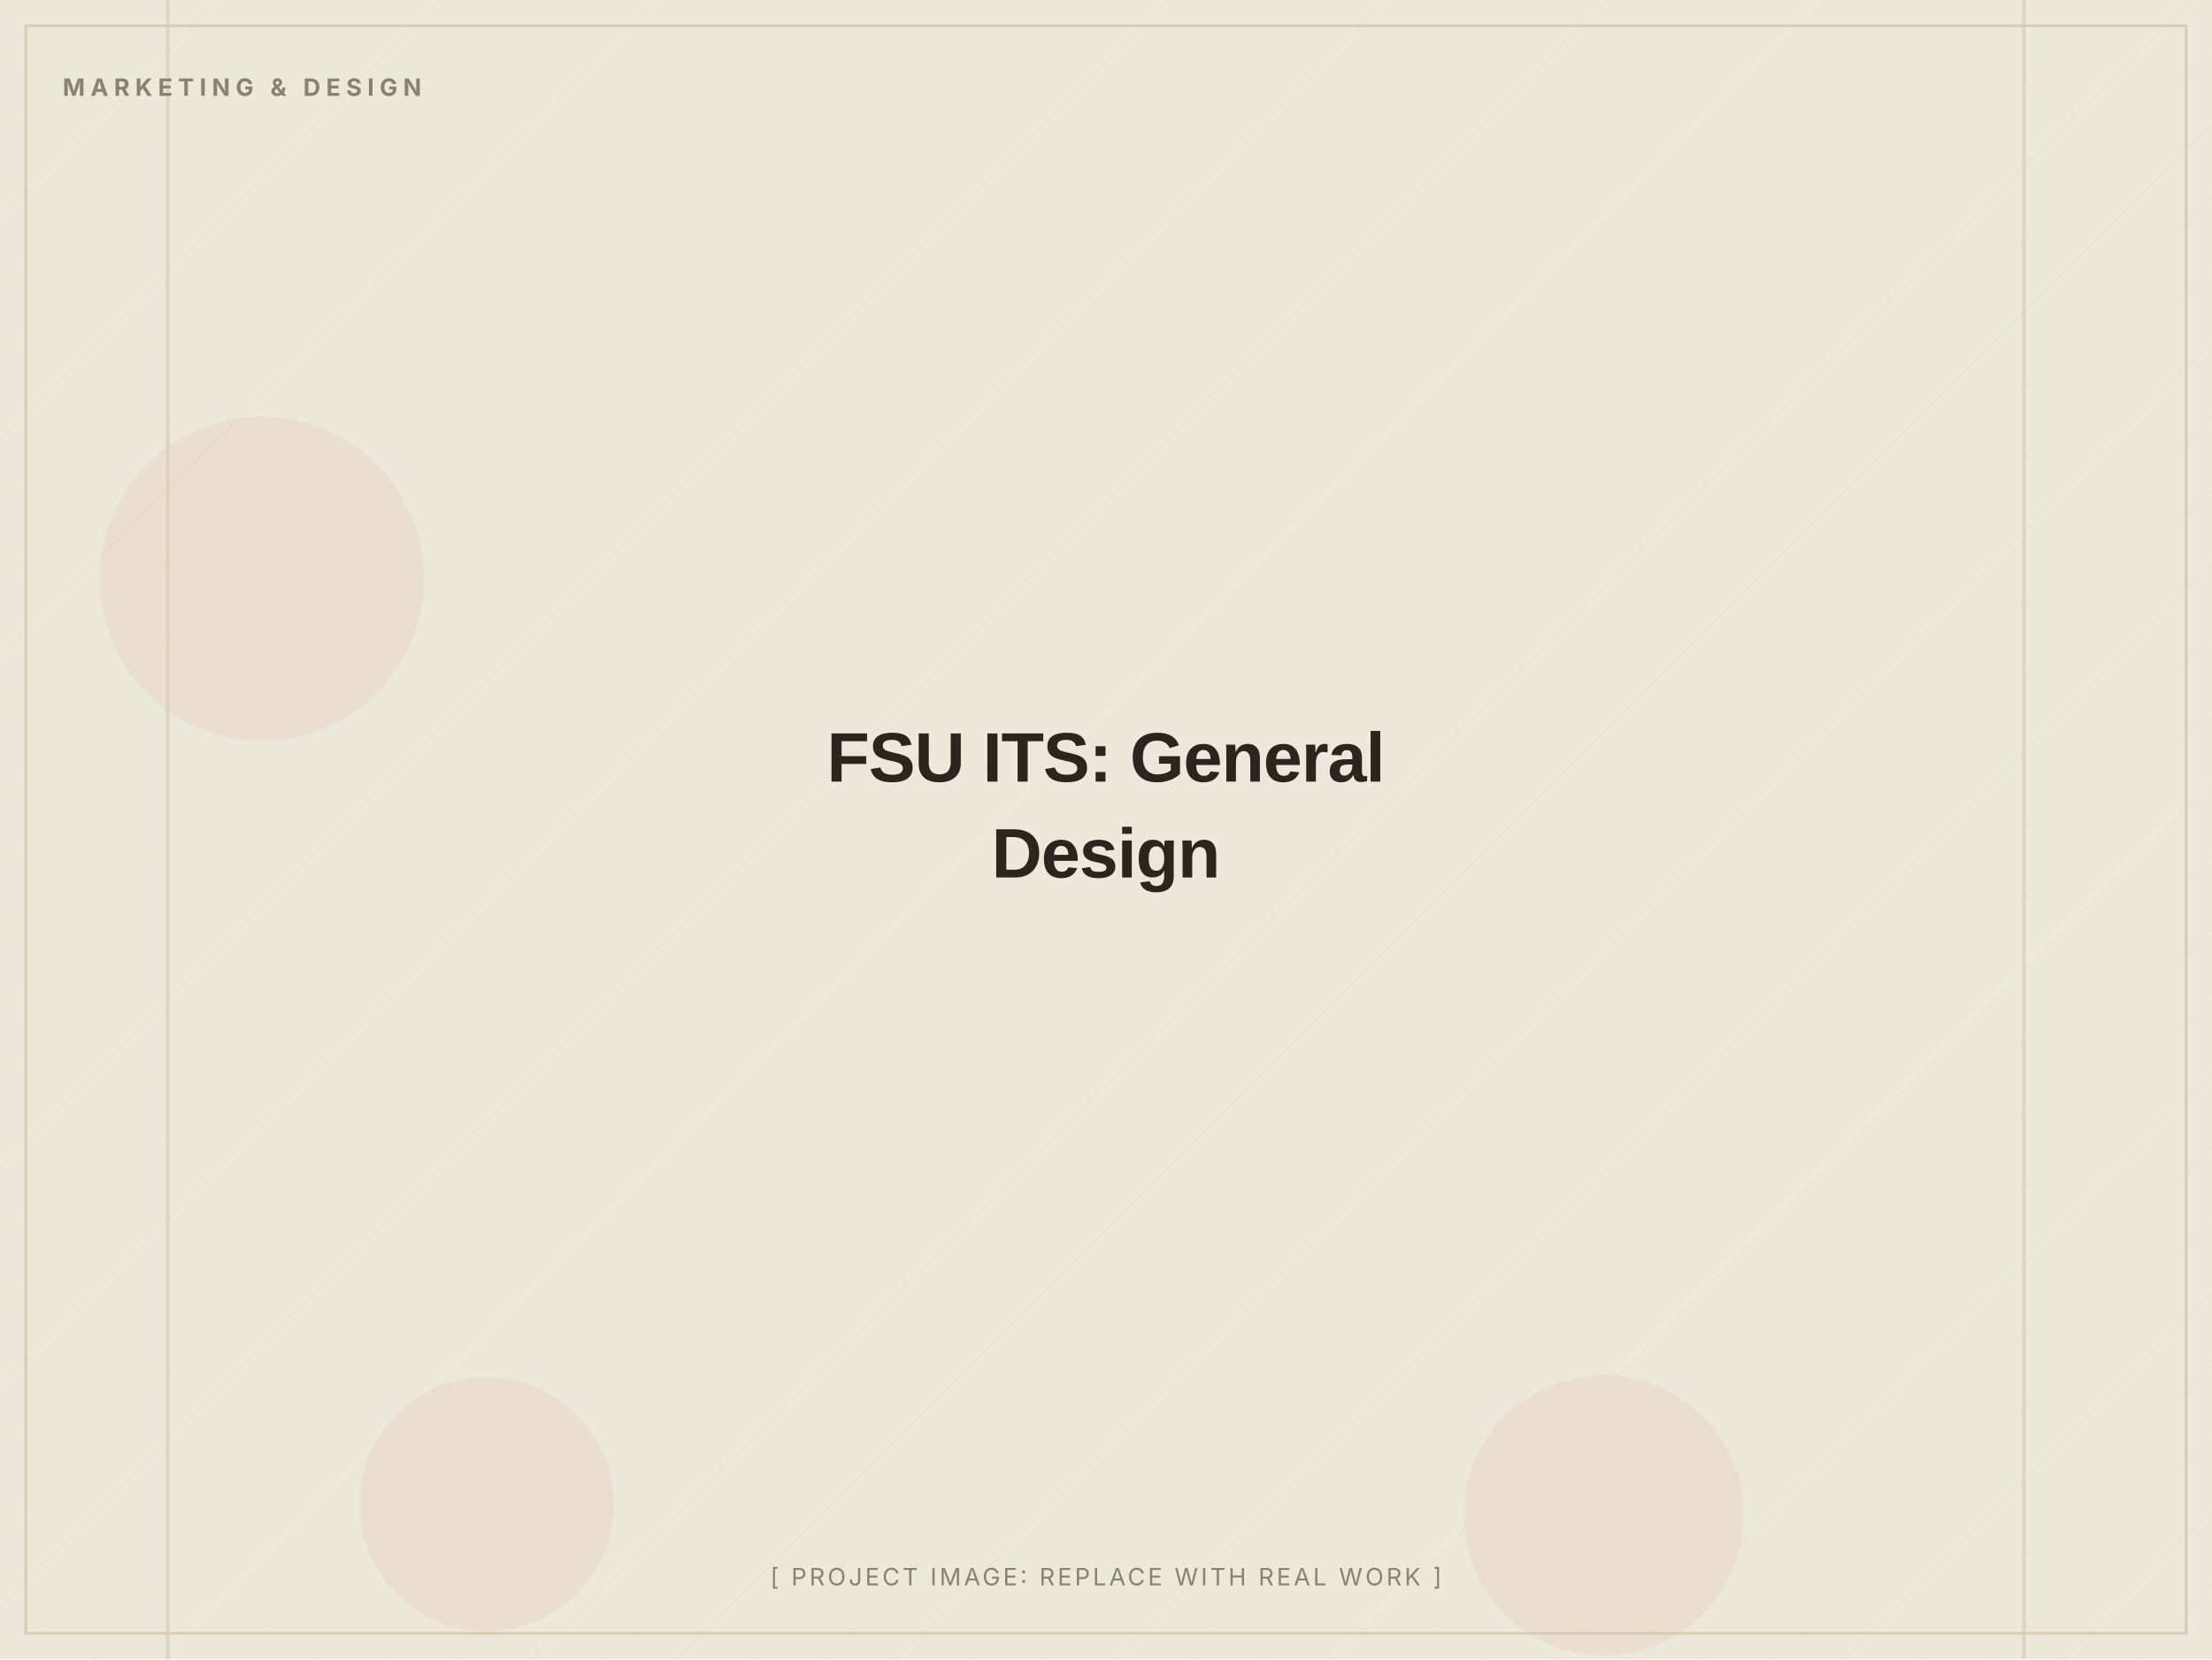
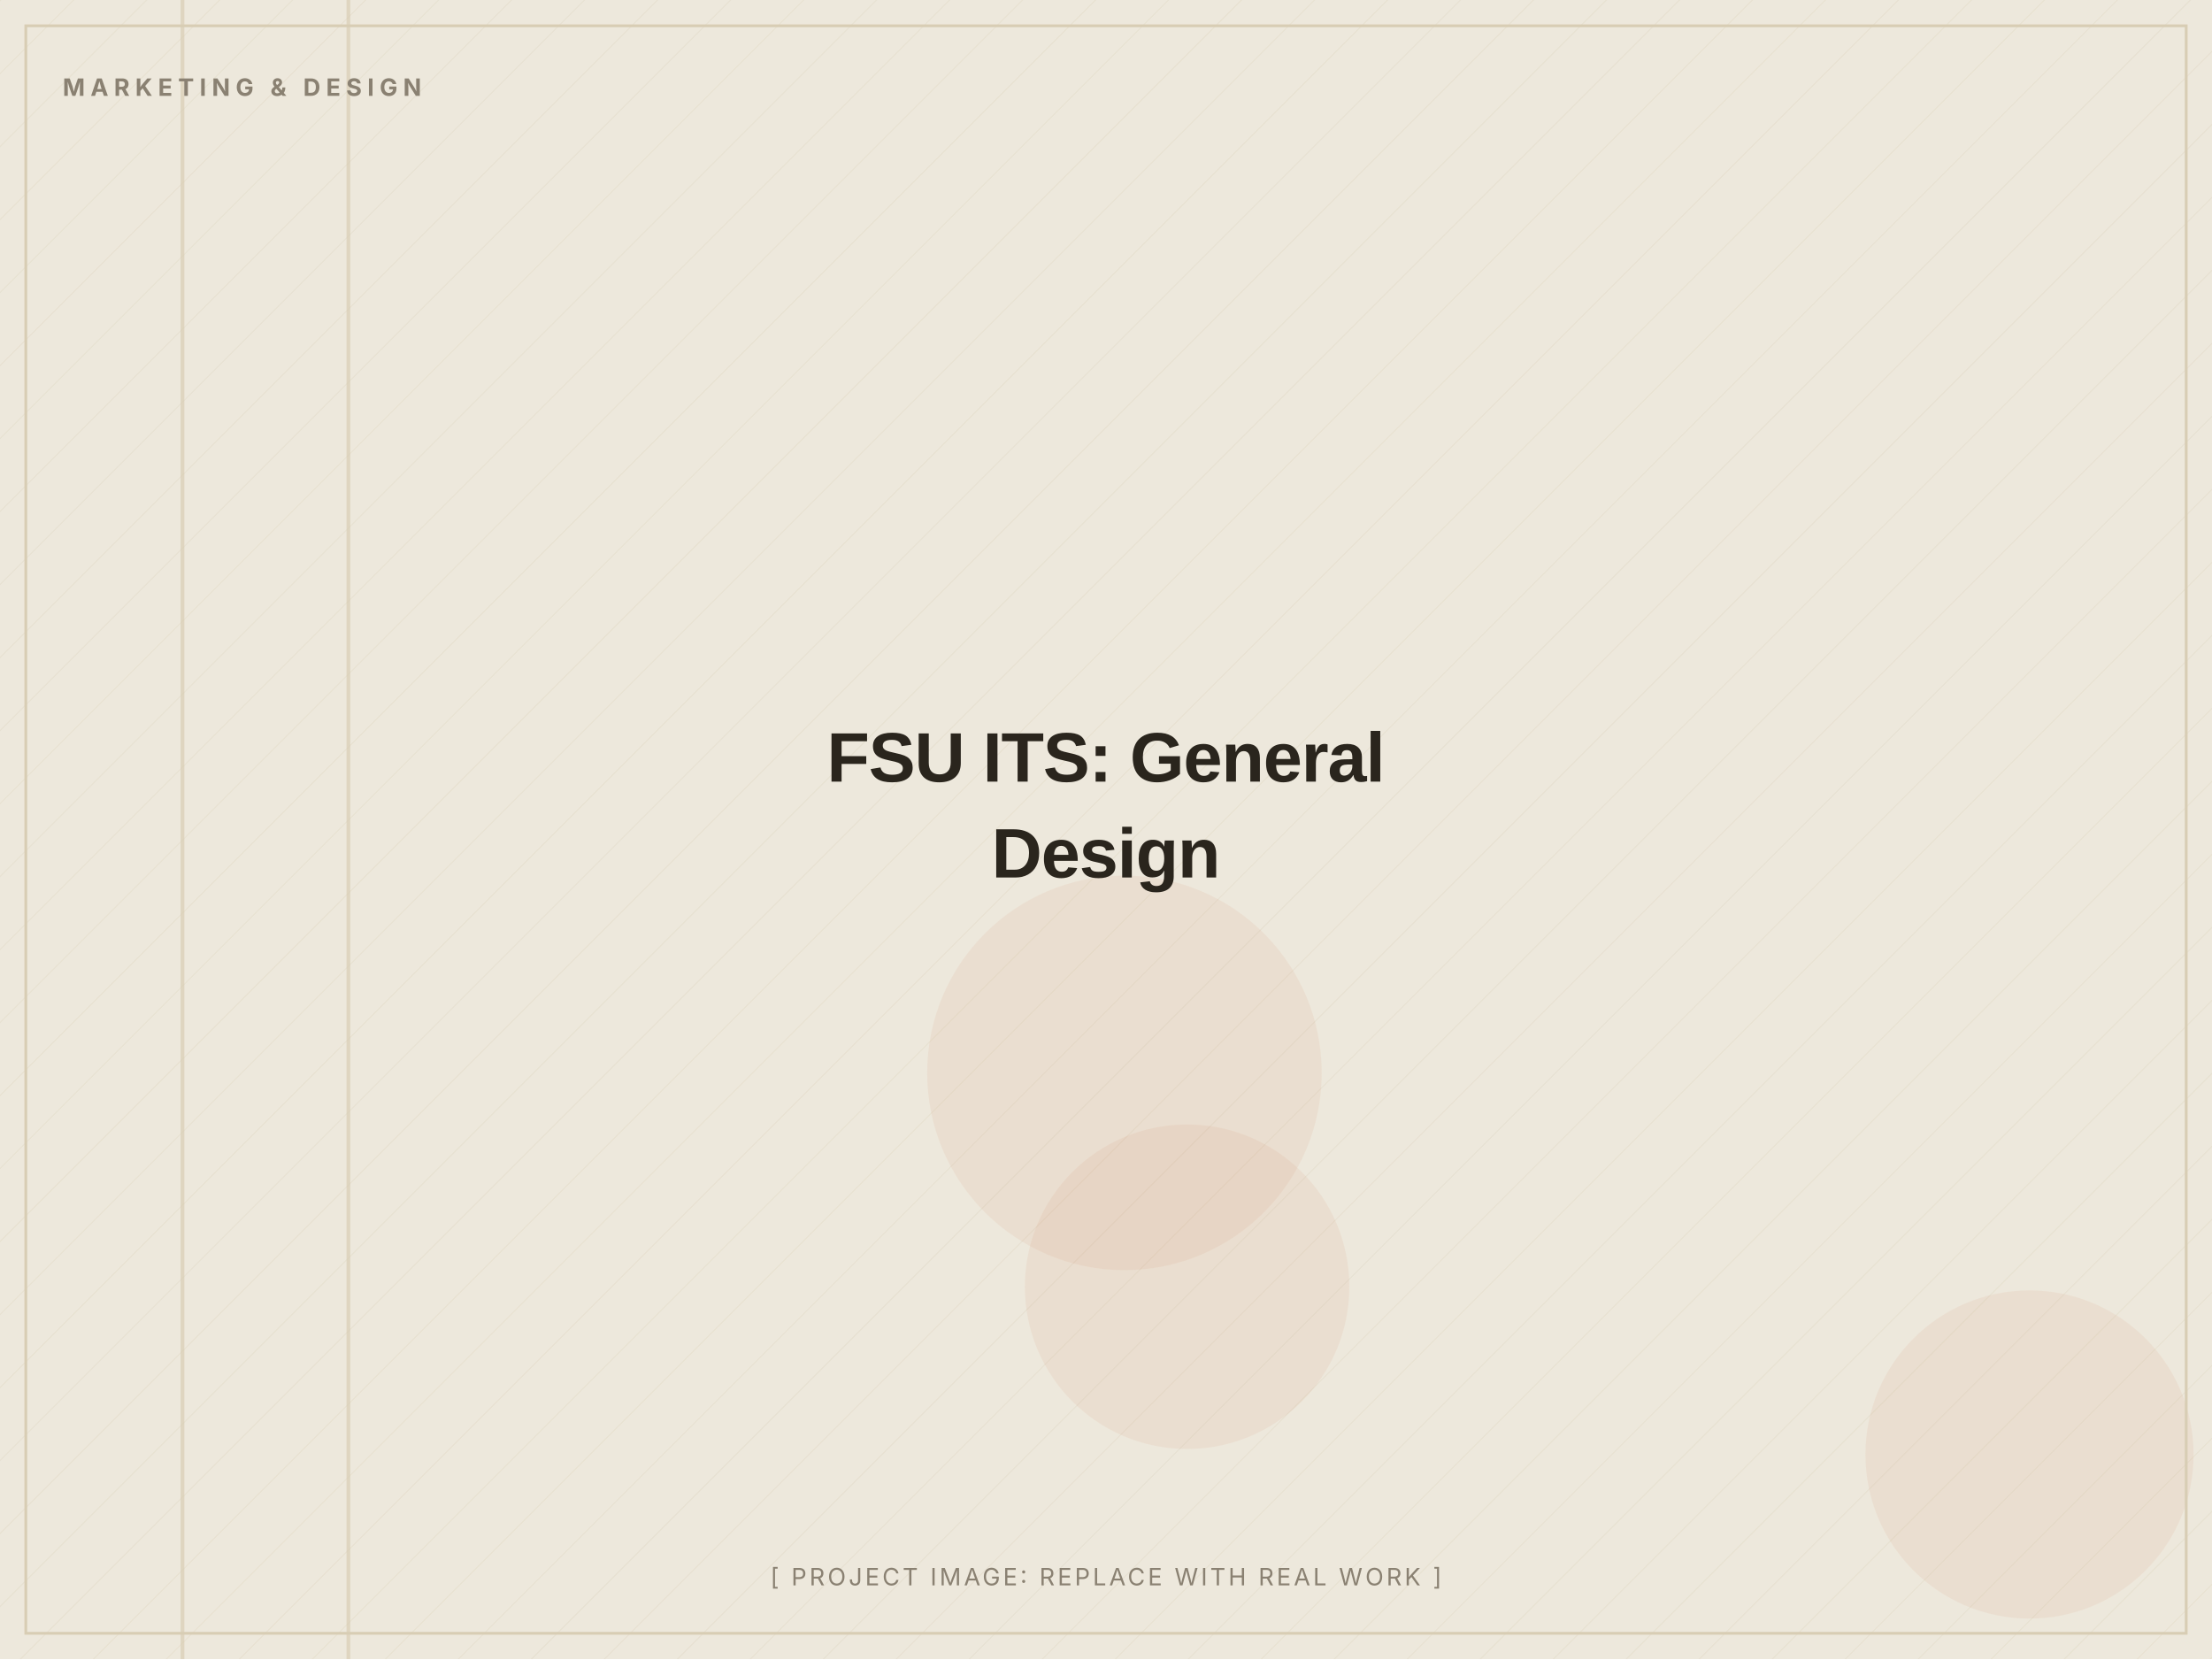
<svg xmlns="http://www.w3.org/2000/svg" width="1200" height="900" viewBox="0 0 1200 900" role="img" aria-label="FSU ITS: General Design (placeholder image)">
  <defs>
    <pattern id="d" width="28" height="28" patternUnits="userSpaceOnUse" patternTransform="rotate(45)">
      <line x1="0" y1="0" x2="0" y2="28" stroke="#D8CDB4" stroke-width="1" opacity="0.5" />
    </pattern>
  </defs>
  <rect width="1200" height="900" fill="#EDE8DC" />
  <rect width="1200" height="900" fill="url(#d)" opacity="0.55" />
-   <circle cx="870" cy="822" r="76" fill="#C2410C" opacity="0.06" />
-   <circle cx="264" cy="816" r="69" fill="#C2410C" opacity="0.06" />
-   <circle cx="142" cy="314" r="88" fill="#C2410C" opacity="0.06" />
-   <rect x="90" y="0" width="2" height="900" fill="#D8CDB4" opacity="0.7" />
-   <rect x="1097" y="0" width="2" height="900" fill="#D8CDB4" opacity="0.7" />
+   <circle cx="1101" cy="789" r="89" fill="#C2410C" opacity="0.06" />
+   <circle cx="610" cy="582" r="107" fill="#C2410C" opacity="0.06" />
+   <circle cx="644" cy="698" r="88" fill="#C2410C" opacity="0.06" />
+   <rect x="188" y="0" width="2" height="900" fill="#D8CDB4" opacity="0.7" />
+   <rect x="98" y="0" width="2" height="900" fill="#D8CDB4" opacity="0.7" />
  <rect x="14" y="14" width="1172" height="872" fill="none" stroke="#D8CDB4" stroke-width="1.5" />
  <text x="34" y="52" font-family="Inter, Arial, sans-serif" font-weight="700" font-size="13" letter-spacing="3" fill="#8A8172">MARKETING &amp; DESIGN</text>
  <text x="600.0" y="424.0" text-anchor="middle" font-family="Archivo, Arial, sans-serif" font-weight="800" font-size="38" letter-spacing="-0.5" fill="#2A251D">FSU ITS: General</text>
  <text x="600.0" y="476.0" text-anchor="middle" font-family="Archivo, Arial, sans-serif" font-weight="800" font-size="38" letter-spacing="-0.5" fill="#2A251D">Design</text>
  <text x="600.0" y="860" text-anchor="middle" font-family="Inter, Arial, sans-serif" font-size="13" letter-spacing="1.5" fill="#8A8172">[ PROJECT IMAGE: REPLACE WITH REAL WORK ]</text>
</svg>
